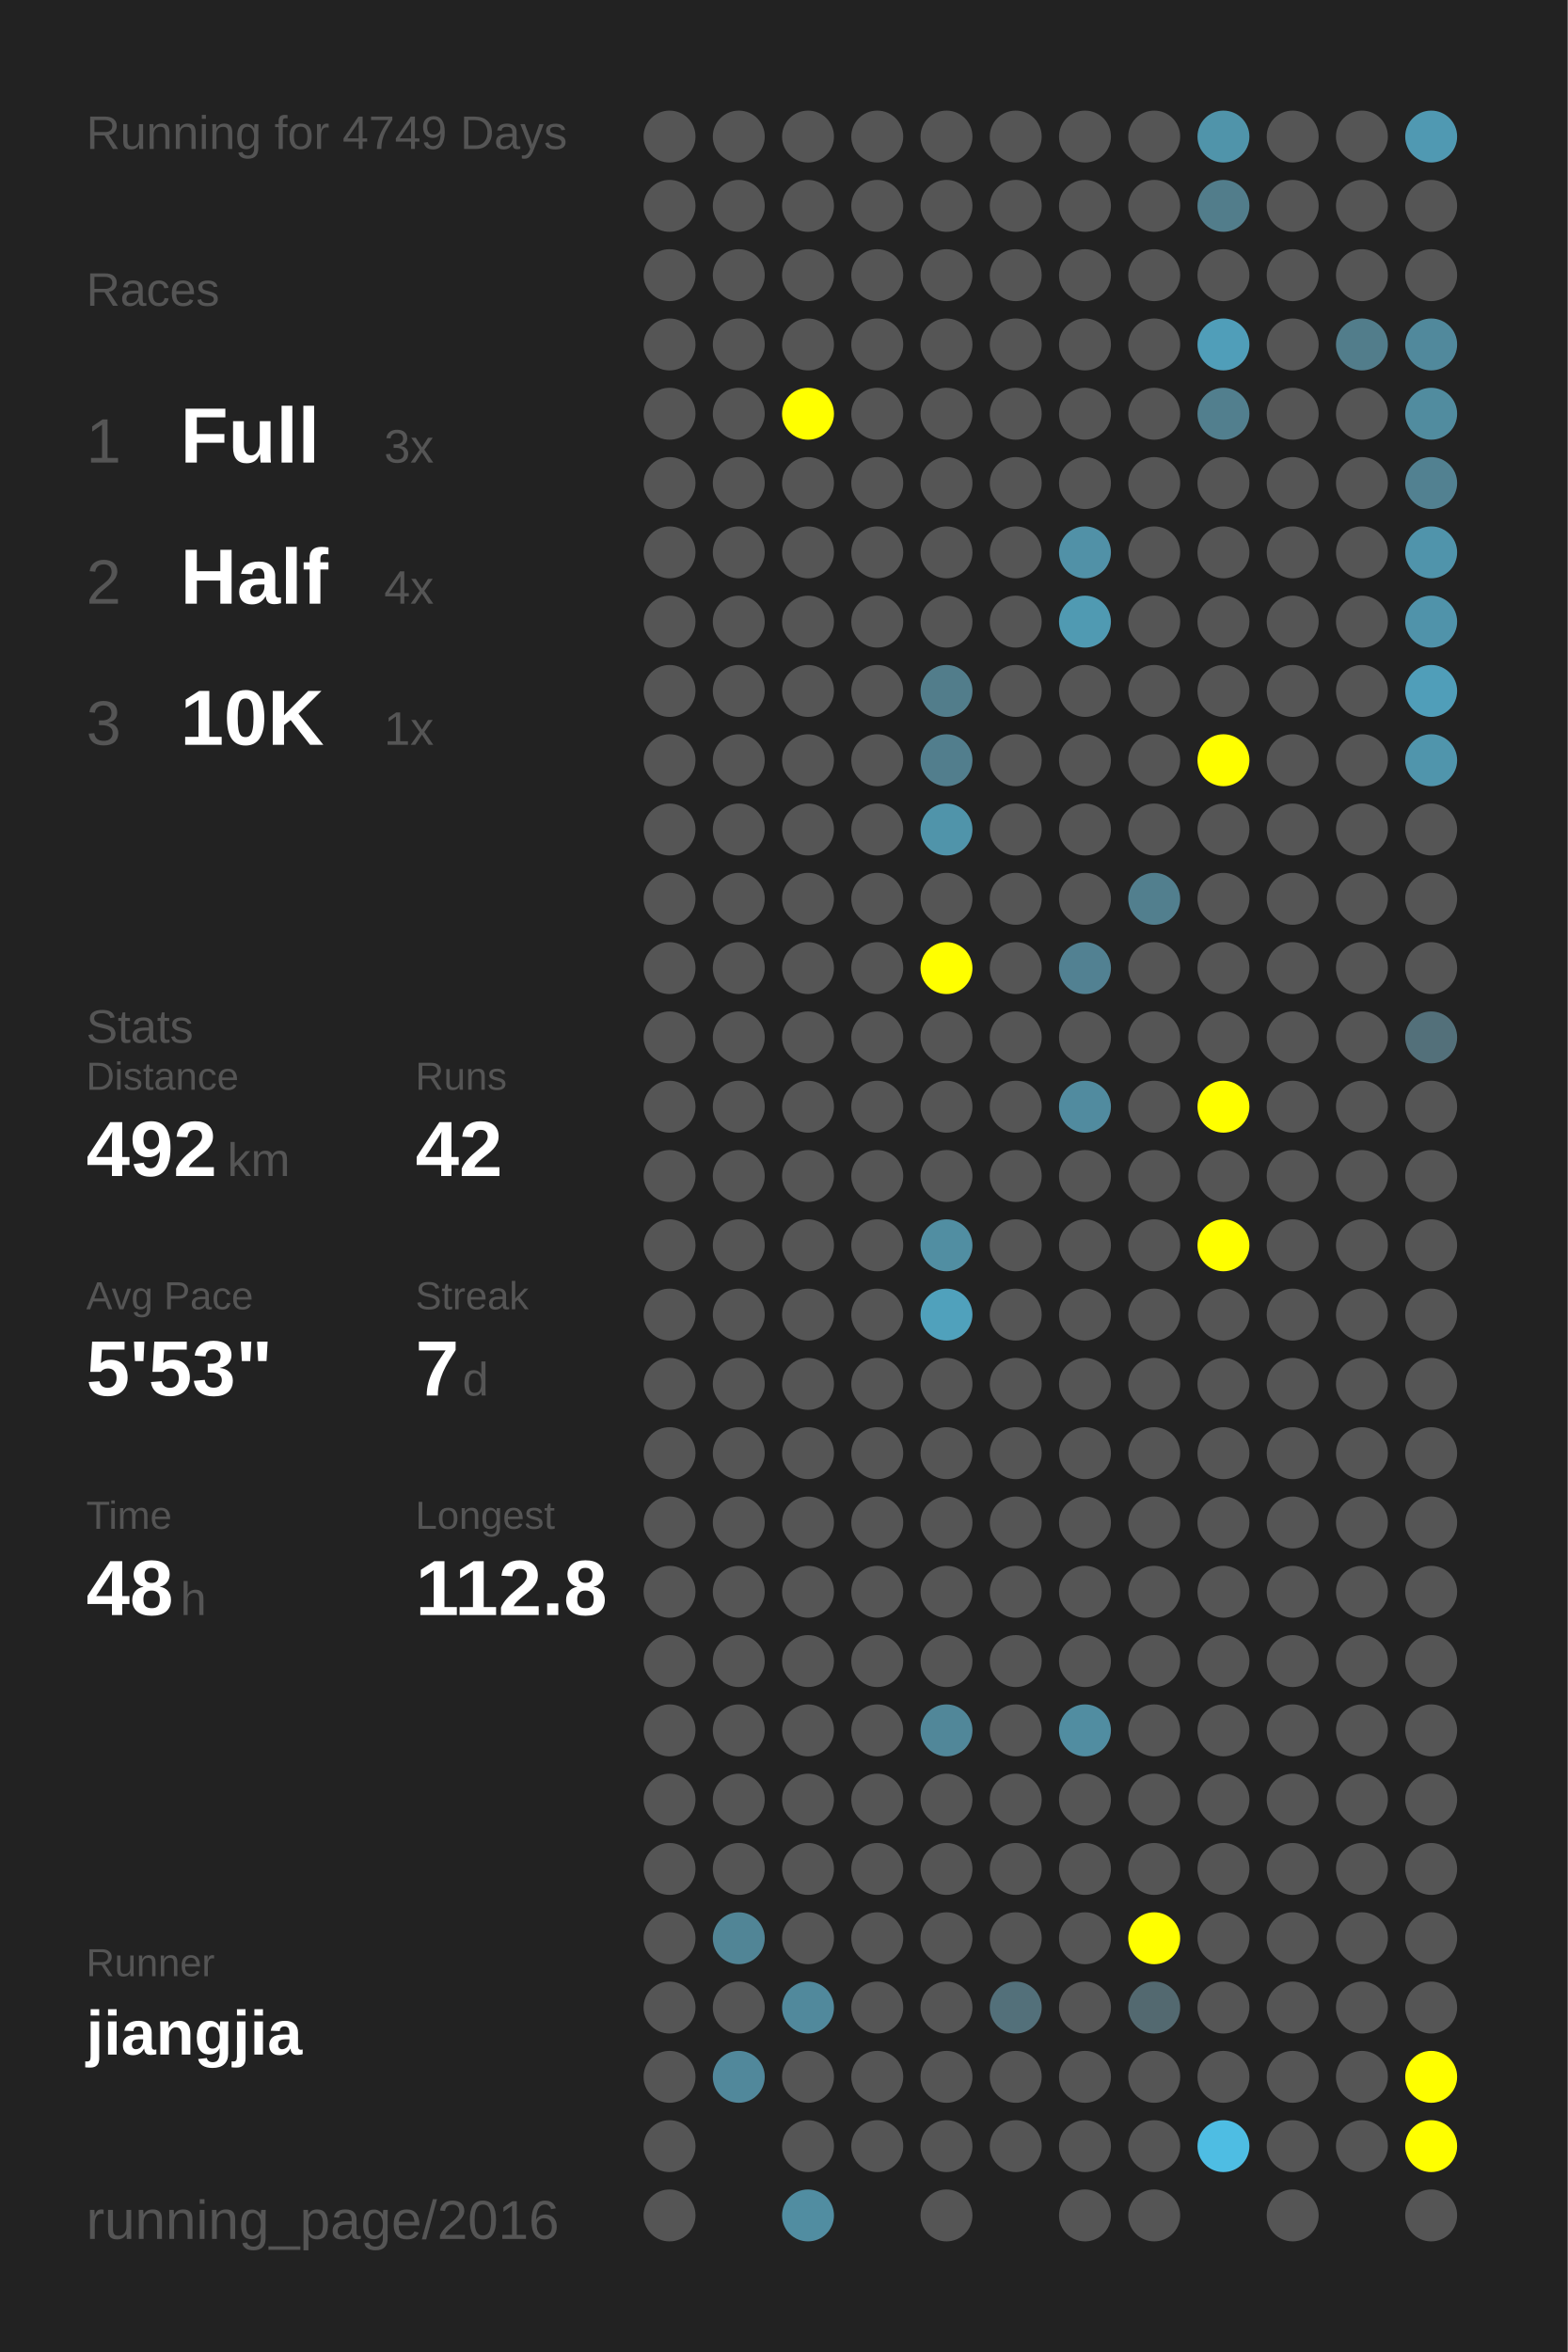
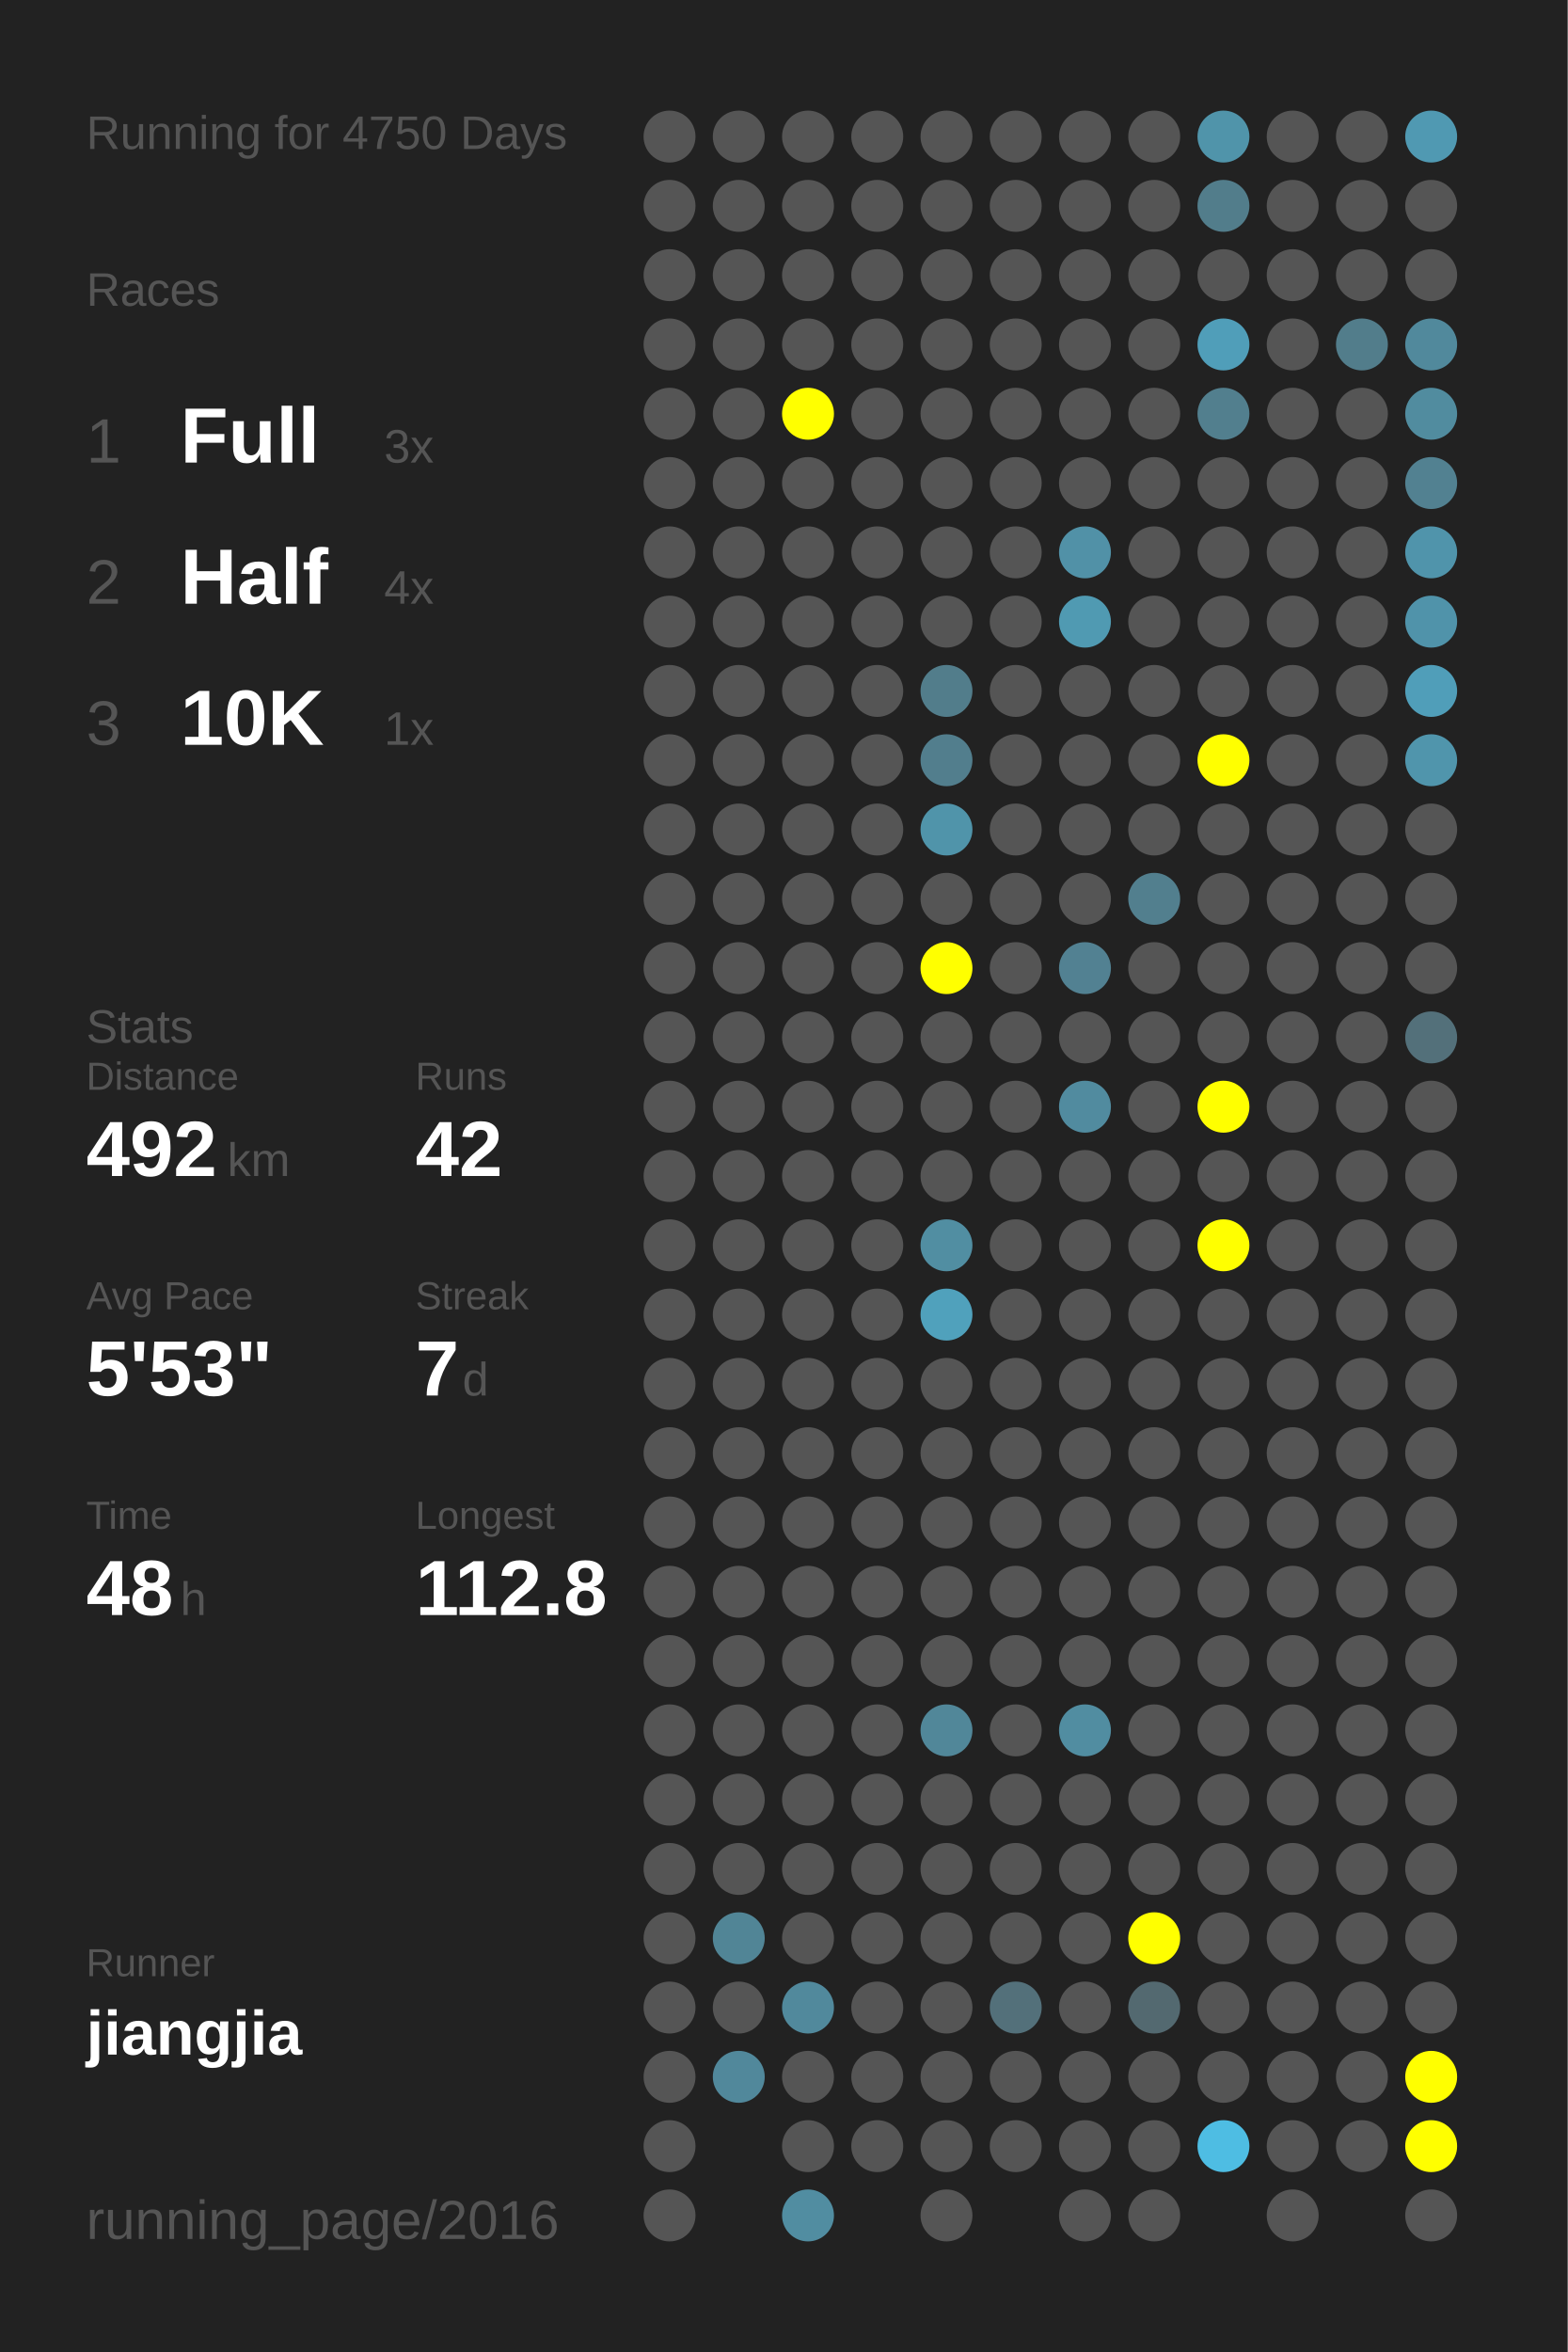
<svg xmlns="http://www.w3.org/2000/svg" baseProfile="full" height="300mm" version="1.1" viewBox="0,0,200,300" width="200mm">
  <defs />
  <rect fill="#222222" height="300" width="200" x="0" y="0" />
-   <text fill="#555555" style="font-size:6px; font-family:Arial;" x="11" y="19">Running for 4749 Days</text>
+   <text fill="#555555" style="font-size:6px; font-family:Arial;" x="11" y="19">Running for 4750 Days</text>
  <text fill="#555555" style="font-size:6px; font-family:Arial;" x="11" y="39">Races</text>
  <text fill="#555555" style="font-size:8px; font-family:Arial;" x="11" y="59">1</text>
  <text fill="#FFFFFF" style="font-size:10px; font-family:Arial; font-weight:bold;" x="23" y="59">Full</text>
  <text fill="#555555" style="font-size:6px; font-family:Arial;" x="49" y="59">3x</text>
  <text fill="#555555" style="font-size:8px; font-family:Arial;" x="11" y="77">2</text>
  <text fill="#FFFFFF" style="font-size:10px; font-family:Arial; font-weight:bold;" x="23" y="77">Half</text>
  <text fill="#555555" style="font-size:6px; font-family:Arial;" x="49" y="77">4x</text>
  <text fill="#555555" style="font-size:8px; font-family:Arial;" x="11" y="95">3</text>
  <text fill="#FFFFFF" style="font-size:10px; font-family:Arial; font-weight:bold;" x="23" y="95">10K</text>
  <text fill="#555555" style="font-size:6px; font-family:Arial;" x="49" y="95">1x</text>
  <text fill="#555555" style="font-size:6px; font-family:Arial;" x="11" y="133">Stats</text>
  <text fill="#555555" style="font-size:5px; font-family:Arial;" x="11" y="139">Distance</text>
  <text fill="#FFFFFF" style="font-size:10px; font-family:Arial; font-weight:bold;" x="11" y="150">492</text>
  <text fill="#555555" style="font-size:6px; font-family:Arial;" x="29" y="150">km</text>
  <text fill="#555555" style="font-size:5px; font-family:Arial;" x="53" y="139">Runs</text>
  <text fill="#FFFFFF" style="font-size:10px; font-family:Arial; font-weight:bold;" x="53" y="150">42</text>
  <text fill="#555555" style="font-size:5px; font-family:Arial;" x="11" y="167">Avg Pace</text>
  <text fill="#FFFFFF" style="font-size:10px; font-family:Arial; font-weight:bold;" x="11" y="178">5'53"</text>
  <text fill="#555555" style="font-size:5px; font-family:Arial;" x="53" y="167">Streak</text>
  <text fill="#FFFFFF" style="font-size:10px; font-family:Arial; font-weight:bold;" x="53" y="178">7</text>
  <text fill="#555555" style="font-size:6px; font-family:Arial;" x="59" y="178">d</text>
  <text fill="#555555" style="font-size:5px; font-family:Arial;" x="11" y="195">Time</text>
  <text fill="#FFFFFF" style="font-size:10px; font-family:Arial; font-weight:bold;" x="11" y="206">48</text>
  <text fill="#555555" style="font-size:6px; font-family:Arial;" x="23" y="206">h</text>
  <text fill="#555555" style="font-size:5px; font-family:Arial;" x="53" y="195">Longest</text>
  <text fill="#FFFFFF" style="font-size:10px; font-family:Arial; font-weight:bold;" x="53" y="206">112.8</text>
  <text fill="#555555" style="font-size:5px; font-family:Arial;" x="11" y="252.065">Runner</text>
  <text fill="#FFFFFF" style="font-size:8px; font-family:Arial; font-weight:bold;" x="11" y="262.065">jiangjia</text>
  <text fill="#555555" style="font-size:7px; font-family:Arial;" x="11" y="285.581">running_page/2016</text>
  <circle cx="85.417" cy="17.419" fill="#555555" r="3.312" />
  <circle cx="85.417" cy="26.258" fill="#555555" r="3.312" />
  <circle cx="85.417" cy="35.097" fill="#555555" r="3.312" />
  <circle cx="85.417" cy="43.935" fill="#555555" r="3.312" />
  <circle cx="85.417" cy="52.774" fill="#555555" r="3.312" />
  <circle cx="85.417" cy="61.613" fill="#555555" r="3.312" />
  <circle cx="85.417" cy="70.452" fill="#555555" r="3.312" />
  <circle cx="85.417" cy="79.29" fill="#555555" r="3.312" />
  <circle cx="85.417" cy="88.129" fill="#555555" r="3.312" />
  <circle cx="85.417" cy="96.968" fill="#555555" r="3.312" />
  <circle cx="85.417" cy="105.806" fill="#555555" r="3.312" />
  <circle cx="85.417" cy="114.645" fill="#555555" r="3.312" />
  <circle cx="85.417" cy="123.484" fill="#555555" r="3.312" />
  <circle cx="85.417" cy="132.323" fill="#555555" r="3.312" />
  <circle cx="85.417" cy="141.161" fill="#555555" r="3.312" />
  <circle cx="85.417" cy="150" fill="#555555" r="3.312" />
  <circle cx="85.417" cy="158.839" fill="#555555" r="3.312" />
  <circle cx="85.417" cy="167.677" fill="#555555" r="3.312" />
  <circle cx="85.417" cy="176.516" fill="#555555" r="3.312" />
  <circle cx="85.417" cy="185.355" fill="#555555" r="3.312" />
  <circle cx="85.417" cy="194.194" fill="#555555" r="3.312" />
  <circle cx="85.417" cy="203.032" fill="#555555" r="3.312" />
  <circle cx="85.417" cy="211.871" fill="#555555" r="3.312" />
  <circle cx="85.417" cy="220.71" fill="#555555" r="3.312" />
  <circle cx="85.417" cy="229.548" fill="#555555" r="3.312" />
  <circle cx="85.417" cy="238.387" fill="#555555" r="3.312" />
  <circle cx="85.417" cy="247.226" fill="#555555" r="3.312" />
  <circle cx="85.417" cy="256.065" fill="#555555" r="3.312" />
  <circle cx="85.417" cy="264.903" fill="#555555" r="3.312" />
  <circle cx="85.417" cy="273.742" fill="#555555" r="3.312" />
  <circle cx="85.417" cy="282.581" fill="#555555" r="3.312" />
  <circle cx="94.25" cy="17.419" fill="#555555" r="3.312" />
  <circle cx="94.25" cy="26.258" fill="#555555" r="3.312" />
  <circle cx="94.25" cy="35.097" fill="#555555" r="3.312" />
  <circle cx="94.25" cy="43.935" fill="#555555" r="3.312" />
  <circle cx="94.25" cy="52.774" fill="#555555" r="3.312" />
  <circle cx="94.25" cy="61.613" fill="#555555" r="3.312" />
  <circle cx="94.25" cy="70.452" fill="#555555" r="3.312" />
  <circle cx="94.25" cy="79.29" fill="#555555" r="3.312" />
  <circle cx="94.25" cy="88.129" fill="#555555" r="3.312" />
  <circle cx="94.25" cy="96.968" fill="#555555" r="3.312" />
  <circle cx="94.25" cy="105.806" fill="#555555" r="3.312" />
  <circle cx="94.25" cy="114.645" fill="#555555" r="3.312" />
  <circle cx="94.25" cy="123.484" fill="#555555" r="3.312" />
  <circle cx="94.25" cy="132.323" fill="#555555" r="3.312" />
  <circle cx="94.25" cy="141.161" fill="#555555" r="3.312" />
  <circle cx="94.25" cy="150" fill="#555555" r="3.312" />
  <circle cx="94.25" cy="158.839" fill="#555555" r="3.312" />
  <circle cx="94.25" cy="167.677" fill="#555555" r="3.312" />
  <circle cx="94.25" cy="176.516" fill="#555555" r="3.312" />
  <circle cx="94.25" cy="185.355" fill="#555555" r="3.312" />
  <circle cx="94.25" cy="194.194" fill="#555555" r="3.312" />
  <circle cx="94.25" cy="203.032" fill="#555555" r="3.312" />
  <circle cx="94.25" cy="211.871" fill="#555555" r="3.312" />
  <circle cx="94.25" cy="220.71" fill="#555555" r="3.312" />
  <circle cx="94.25" cy="229.548" fill="#555555" r="3.312" />
  <circle cx="94.25" cy="238.387" fill="#555555" r="3.312" />
  <circle cx="94.25" cy="247.226" fill="#518596" r="3.312" />
  <circle cx="94.25" cy="256.065" fill="#555555" r="3.312" />
  <circle cx="94.25" cy="264.903" fill="#51889b" r="3.312" />
  <circle cx="103.083" cy="17.419" fill="#555555" r="3.312" />
  <circle cx="103.083" cy="26.258" fill="#555555" r="3.312" />
  <circle cx="103.083" cy="35.097" fill="#555555" r="3.312" />
  <circle cx="103.083" cy="43.935" fill="#555555" r="3.312" />
  <circle cx="103.083" cy="52.774" fill="#FFFF00" r="3.312" />
  <circle cx="103.083" cy="61.613" fill="#555555" r="3.312" />
  <circle cx="103.083" cy="70.452" fill="#555555" r="3.312" />
  <circle cx="103.083" cy="79.29" fill="#555555" r="3.312" />
  <circle cx="103.083" cy="88.129" fill="#555555" r="3.312" />
  <circle cx="103.083" cy="96.968" fill="#555555" r="3.312" />
  <circle cx="103.083" cy="105.806" fill="#555555" r="3.312" />
  <circle cx="103.083" cy="114.645" fill="#555555" r="3.312" />
  <circle cx="103.083" cy="123.484" fill="#555555" r="3.312" />
  <circle cx="103.083" cy="132.323" fill="#555555" r="3.312" />
  <circle cx="103.083" cy="141.161" fill="#555555" r="3.312" />
  <circle cx="103.083" cy="150" fill="#555555" r="3.312" />
  <circle cx="103.083" cy="158.839" fill="#555555" r="3.312" />
  <circle cx="103.083" cy="167.677" fill="#555555" r="3.312" />
  <circle cx="103.083" cy="176.516" fill="#555555" r="3.312" />
  <circle cx="103.083" cy="185.355" fill="#555555" r="3.312" />
  <circle cx="103.083" cy="194.194" fill="#555555" r="3.312" />
  <circle cx="103.083" cy="203.032" fill="#555555" r="3.312" />
  <circle cx="103.083" cy="211.871" fill="#555555" r="3.312" />
  <circle cx="103.083" cy="220.71" fill="#555555" r="3.312" />
  <circle cx="103.083" cy="229.548" fill="#555555" r="3.312" />
  <circle cx="103.083" cy="238.387" fill="#555555" r="3.312" />
  <circle cx="103.083" cy="247.226" fill="#555555" r="3.312" />
  <circle cx="103.083" cy="256.065" fill="#51899c" r="3.312" />
  <circle cx="103.083" cy="264.903" fill="#555555" r="3.312" />
  <circle cx="103.083" cy="273.742" fill="#555555" r="3.312" />
  <circle cx="103.083" cy="282.581" fill="#518da1" r="3.312" />
  <circle cx="111.917" cy="17.419" fill="#555555" r="3.312" />
  <circle cx="111.917" cy="26.258" fill="#555555" r="3.312" />
  <circle cx="111.917" cy="35.097" fill="#555555" r="3.312" />
  <circle cx="111.917" cy="43.935" fill="#555555" r="3.312" />
  <circle cx="111.917" cy="52.774" fill="#555555" r="3.312" />
  <circle cx="111.917" cy="61.613" fill="#555555" r="3.312" />
  <circle cx="111.917" cy="70.452" fill="#555555" r="3.312" />
  <circle cx="111.917" cy="79.29" fill="#555555" r="3.312" />
  <circle cx="111.917" cy="88.129" fill="#555555" r="3.312" />
  <circle cx="111.917" cy="96.968" fill="#555555" r="3.312" />
  <circle cx="111.917" cy="105.806" fill="#555555" r="3.312" />
  <circle cx="111.917" cy="114.645" fill="#555555" r="3.312" />
  <circle cx="111.917" cy="123.484" fill="#555555" r="3.312" />
  <circle cx="111.917" cy="132.323" fill="#555555" r="3.312" />
  <circle cx="111.917" cy="141.161" fill="#555555" r="3.312" />
  <circle cx="111.917" cy="150" fill="#555555" r="3.312" />
  <circle cx="111.917" cy="158.839" fill="#555555" r="3.312" />
  <circle cx="111.917" cy="167.677" fill="#555555" r="3.312" />
  <circle cx="111.917" cy="176.516" fill="#555555" r="3.312" />
  <circle cx="111.917" cy="185.355" fill="#555555" r="3.312" />
  <circle cx="111.917" cy="194.194" fill="#555555" r="3.312" />
  <circle cx="111.917" cy="203.032" fill="#555555" r="3.312" />
  <circle cx="111.917" cy="211.871" fill="#555555" r="3.312" />
  <circle cx="111.917" cy="220.71" fill="#555555" r="3.312" />
  <circle cx="111.917" cy="229.548" fill="#555555" r="3.312" />
  <circle cx="111.917" cy="238.387" fill="#555555" r="3.312" />
  <circle cx="111.917" cy="247.226" fill="#555555" r="3.312" />
  <circle cx="111.917" cy="256.065" fill="#555555" r="3.312" />
  <circle cx="111.917" cy="264.903" fill="#555555" r="3.312" />
  <circle cx="111.917" cy="273.742" fill="#555555" r="3.312" />
  <circle cx="120.75" cy="17.419" fill="#555555" r="3.312" />
  <circle cx="120.75" cy="26.258" fill="#555555" r="3.312" />
  <circle cx="120.75" cy="35.097" fill="#555555" r="3.312" />
  <circle cx="120.75" cy="43.935" fill="#555555" r="3.312" />
  <circle cx="120.75" cy="52.774" fill="#555555" r="3.312" />
  <circle cx="120.75" cy="61.613" fill="#555555" r="3.312" />
  <circle cx="120.75" cy="70.452" fill="#555555" r="3.312" />
  <circle cx="120.75" cy="79.29" fill="#555555" r="3.312" />
  <circle cx="120.75" cy="88.129" fill="#527d8b" r="3.312" />
  <circle cx="120.75" cy="96.968" fill="#527e8d" r="3.312" />
  <circle cx="120.75" cy="105.806" fill="#5094aa" r="3.312" />
  <circle cx="120.75" cy="114.645" fill="#555555" r="3.312" />
  <circle cx="120.75" cy="123.484" fill="#FFFF00" r="3.312" />
  <circle cx="120.75" cy="132.323" fill="#555555" r="3.312" />
  <circle cx="120.75" cy="141.161" fill="#555555" r="3.312" />
  <circle cx="120.75" cy="150" fill="#555555" r="3.312" />
  <circle cx="120.75" cy="158.839" fill="#518ea2" r="3.312" />
  <circle cx="120.75" cy="167.677" fill="#50a1bc" r="3.312" />
  <circle cx="120.75" cy="176.516" fill="#555555" r="3.312" />
  <circle cx="120.75" cy="185.355" fill="#555555" r="3.312" />
  <circle cx="120.75" cy="194.194" fill="#555555" r="3.312" />
  <circle cx="120.75" cy="203.032" fill="#555555" r="3.312" />
  <circle cx="120.75" cy="211.871" fill="#555555" r="3.312" />
  <circle cx="120.75" cy="220.71" fill="#518799" r="3.312" />
  <circle cx="120.75" cy="229.548" fill="#555555" r="3.312" />
  <circle cx="120.75" cy="238.387" fill="#555555" r="3.312" />
  <circle cx="120.75" cy="247.226" fill="#555555" r="3.312" />
  <circle cx="120.75" cy="256.065" fill="#555555" r="3.312" />
  <circle cx="120.75" cy="264.903" fill="#555555" r="3.312" />
  <circle cx="120.75" cy="273.742" fill="#555555" r="3.312" />
  <circle cx="120.75" cy="282.581" fill="#555555" r="3.312" />
  <circle cx="129.583" cy="17.419" fill="#555555" r="3.312" />
  <circle cx="129.583" cy="26.258" fill="#555555" r="3.312" />
  <circle cx="129.583" cy="35.097" fill="#555555" r="3.312" />
  <circle cx="129.583" cy="43.935" fill="#555555" r="3.312" />
  <circle cx="129.583" cy="52.774" fill="#555555" r="3.312" />
  <circle cx="129.583" cy="61.613" fill="#555555" r="3.312" />
  <circle cx="129.583" cy="70.452" fill="#555555" r="3.312" />
  <circle cx="129.583" cy="79.29" fill="#555555" r="3.312" />
  <circle cx="129.583" cy="88.129" fill="#555555" r="3.312" />
  <circle cx="129.583" cy="96.968" fill="#555555" r="3.312" />
  <circle cx="129.583" cy="105.806" fill="#555555" r="3.312" />
  <circle cx="129.583" cy="114.645" fill="#555555" r="3.312" />
  <circle cx="129.583" cy="123.484" fill="#555555" r="3.312" />
  <circle cx="129.583" cy="132.323" fill="#555555" r="3.312" />
  <circle cx="129.583" cy="141.161" fill="#555555" r="3.312" />
  <circle cx="129.583" cy="150" fill="#555555" r="3.312" />
  <circle cx="129.583" cy="158.839" fill="#555555" r="3.312" />
  <circle cx="129.583" cy="167.677" fill="#555555" r="3.312" />
  <circle cx="129.583" cy="176.516" fill="#555555" r="3.312" />
  <circle cx="129.583" cy="185.355" fill="#555555" r="3.312" />
  <circle cx="129.583" cy="194.194" fill="#555555" r="3.312" />
  <circle cx="129.583" cy="203.032" fill="#555555" r="3.312" />
  <circle cx="129.583" cy="211.871" fill="#555555" r="3.312" />
  <circle cx="129.583" cy="220.71" fill="#555555" r="3.312" />
  <circle cx="129.583" cy="229.548" fill="#555555" r="3.312" />
  <circle cx="129.583" cy="238.387" fill="#555555" r="3.312" />
  <circle cx="129.583" cy="247.226" fill="#555555" r="3.312" />
  <circle cx="129.583" cy="256.065" fill="#53707a" r="3.312" />
  <circle cx="129.583" cy="264.903" fill="#555555" r="3.312" />
  <circle cx="129.583" cy="273.742" fill="#555555" r="3.312" />
  <circle cx="138.417" cy="17.419" fill="#555555" r="3.312" />
  <circle cx="138.417" cy="26.258" fill="#555555" r="3.312" />
  <circle cx="138.417" cy="35.097" fill="#555555" r="3.312" />
  <circle cx="138.417" cy="43.935" fill="#555555" r="3.312" />
  <circle cx="138.417" cy="52.774" fill="#555555" r="3.312" />
  <circle cx="138.417" cy="61.613" fill="#555555" r="3.312" />
  <circle cx="138.417" cy="70.452" fill="#5191a7" r="3.312" />
  <circle cx="138.417" cy="79.29" fill="#509ab2" r="3.312" />
  <circle cx="138.417" cy="88.129" fill="#555555" r="3.312" />
  <circle cx="138.417" cy="96.968" fill="#555555" r="3.312" />
  <circle cx="138.417" cy="105.806" fill="#555555" r="3.312" />
  <circle cx="138.417" cy="114.645" fill="#555555" r="3.312" />
  <circle cx="138.417" cy="123.484" fill="#528192" r="3.312" />
  <circle cx="138.417" cy="132.323" fill="#555555" r="3.312" />
  <circle cx="138.417" cy="141.161" fill="#518b9f" r="3.312" />
  <circle cx="138.417" cy="150" fill="#555555" r="3.312" />
  <circle cx="138.417" cy="158.839" fill="#555555" r="3.312" />
  <circle cx="138.417" cy="167.677" fill="#555555" r="3.312" />
  <circle cx="138.417" cy="176.516" fill="#555555" r="3.312" />
  <circle cx="138.417" cy="185.355" fill="#555555" r="3.312" />
  <circle cx="138.417" cy="194.194" fill="#555555" r="3.312" />
  <circle cx="138.417" cy="203.032" fill="#555555" r="3.312" />
  <circle cx="138.417" cy="211.871" fill="#555555" r="3.312" />
  <circle cx="138.417" cy="220.71" fill="#518da1" r="3.312" />
  <circle cx="138.417" cy="229.548" fill="#555555" r="3.312" />
  <circle cx="138.417" cy="238.387" fill="#555555" r="3.312" />
  <circle cx="138.417" cy="247.226" fill="#555555" r="3.312" />
  <circle cx="138.417" cy="256.065" fill="#555555" r="3.312" />
  <circle cx="138.417" cy="264.903" fill="#555555" r="3.312" />
  <circle cx="138.417" cy="273.742" fill="#555555" r="3.312" />
  <circle cx="138.417" cy="282.581" fill="#555555" r="3.312" />
  <circle cx="147.25" cy="17.419" fill="#555555" r="3.312" />
  <circle cx="147.25" cy="26.258" fill="#555555" r="3.312" />
  <circle cx="147.25" cy="35.097" fill="#555555" r="3.312" />
  <circle cx="147.25" cy="43.935" fill="#555555" r="3.312" />
  <circle cx="147.25" cy="52.774" fill="#555555" r="3.312" />
  <circle cx="147.25" cy="61.613" fill="#555555" r="3.312" />
  <circle cx="147.25" cy="70.452" fill="#555555" r="3.312" />
  <circle cx="147.25" cy="79.29" fill="#555555" r="3.312" />
  <circle cx="147.25" cy="88.129" fill="#555555" r="3.312" />
  <circle cx="147.25" cy="96.968" fill="#555555" r="3.312" />
  <circle cx="147.25" cy="105.806" fill="#555555" r="3.312" />
  <circle cx="147.25" cy="114.645" fill="#527f8e" r="3.312" />
  <circle cx="147.25" cy="123.484" fill="#555555" r="3.312" />
  <circle cx="147.25" cy="132.323" fill="#555555" r="3.312" />
  <circle cx="147.25" cy="141.161" fill="#555555" r="3.312" />
  <circle cx="147.25" cy="150" fill="#555555" r="3.312" />
  <circle cx="147.25" cy="158.839" fill="#555555" r="3.312" />
  <circle cx="147.25" cy="167.677" fill="#555555" r="3.312" />
  <circle cx="147.25" cy="176.516" fill="#555555" r="3.312" />
  <circle cx="147.25" cy="185.355" fill="#555555" r="3.312" />
  <circle cx="147.25" cy="194.194" fill="#555555" r="3.312" />
  <circle cx="147.25" cy="203.032" fill="#555555" r="3.312" />
  <circle cx="147.25" cy="211.871" fill="#555555" r="3.312" />
  <circle cx="147.25" cy="220.71" fill="#555555" r="3.312" />
  <circle cx="147.25" cy="229.548" fill="#555555" r="3.312" />
  <circle cx="147.25" cy="238.387" fill="#555555" r="3.312" />
  <circle cx="147.25" cy="247.226" fill="#FFFF00" r="3.312" />
  <circle cx="147.25" cy="256.065" fill="#536970" r="3.312" />
  <circle cx="147.25" cy="264.903" fill="#555555" r="3.312" />
  <circle cx="147.25" cy="273.742" fill="#555555" r="3.312" />
  <circle cx="147.25" cy="282.581" fill="#555555" r="3.312" />
  <circle cx="156.083" cy="17.419" fill="#5094aa" r="3.312" />
  <circle cx="156.083" cy="26.258" fill="#527d8b" r="3.312" />
  <circle cx="156.083" cy="35.097" fill="#555555" r="3.312" />
  <circle cx="156.083" cy="43.935" fill="#509eb9" r="3.312" />
  <circle cx="156.083" cy="52.774" fill="#527f8e" r="3.312" />
  <circle cx="156.083" cy="61.613" fill="#555555" r="3.312" />
  <circle cx="156.083" cy="70.452" fill="#555555" r="3.312" />
  <circle cx="156.083" cy="79.29" fill="#555555" r="3.312" />
  <circle cx="156.083" cy="88.129" fill="#555555" r="3.312" />
  <circle cx="156.083" cy="96.968" fill="#FFFF00" r="3.312" />
  <circle cx="156.083" cy="105.806" fill="#555555" r="3.312" />
  <circle cx="156.083" cy="114.645" fill="#555555" r="3.312" />
  <circle cx="156.083" cy="123.484" fill="#555555" r="3.312" />
  <circle cx="156.083" cy="132.323" fill="#555555" r="3.312" />
  <circle cx="156.083" cy="141.161" fill="#FFFF00" r="3.312" />
  <circle cx="156.083" cy="150" fill="#555555" r="3.312" />
  <circle cx="156.083" cy="158.839" fill="#FFFF00" r="3.312" />
  <circle cx="156.083" cy="167.677" fill="#555555" r="3.312" />
  <circle cx="156.083" cy="176.516" fill="#555555" r="3.312" />
  <circle cx="156.083" cy="185.355" fill="#555555" r="3.312" />
  <circle cx="156.083" cy="194.194" fill="#555555" r="3.312" />
  <circle cx="156.083" cy="203.032" fill="#555555" r="3.312" />
  <circle cx="156.083" cy="211.871" fill="#555555" r="3.312" />
  <circle cx="156.083" cy="220.71" fill="#555555" r="3.312" />
  <circle cx="156.083" cy="229.548" fill="#555555" r="3.312" />
  <circle cx="156.083" cy="238.387" fill="#555555" r="3.312" />
  <circle cx="156.083" cy="247.226" fill="#555555" r="3.312" />
  <circle cx="156.083" cy="256.065" fill="#555555" r="3.312" />
  <circle cx="156.083" cy="264.903" fill="#555555" r="3.312" />
  <circle cx="156.083" cy="273.742" fill="#4ebde3" r="3.312" />
  <circle cx="164.917" cy="17.419" fill="#555555" r="3.312" />
  <circle cx="164.917" cy="26.258" fill="#555555" r="3.312" />
  <circle cx="164.917" cy="35.097" fill="#555555" r="3.312" />
  <circle cx="164.917" cy="43.935" fill="#555555" r="3.312" />
  <circle cx="164.917" cy="52.774" fill="#555555" r="3.312" />
  <circle cx="164.917" cy="61.613" fill="#555555" r="3.312" />
  <circle cx="164.917" cy="70.452" fill="#555555" r="3.312" />
  <circle cx="164.917" cy="79.29" fill="#555555" r="3.312" />
  <circle cx="164.917" cy="88.129" fill="#555555" r="3.312" />
  <circle cx="164.917" cy="96.968" fill="#555555" r="3.312" />
  <circle cx="164.917" cy="105.806" fill="#555555" r="3.312" />
  <circle cx="164.917" cy="114.645" fill="#555555" r="3.312" />
  <circle cx="164.917" cy="123.484" fill="#555555" r="3.312" />
  <circle cx="164.917" cy="132.323" fill="#555555" r="3.312" />
  <circle cx="164.917" cy="141.161" fill="#555555" r="3.312" />
  <circle cx="164.917" cy="150" fill="#555555" r="3.312" />
  <circle cx="164.917" cy="158.839" fill="#555555" r="3.312" />
  <circle cx="164.917" cy="167.677" fill="#555555" r="3.312" />
  <circle cx="164.917" cy="176.516" fill="#555555" r="3.312" />
  <circle cx="164.917" cy="185.355" fill="#555555" r="3.312" />
  <circle cx="164.917" cy="194.194" fill="#555555" r="3.312" />
  <circle cx="164.917" cy="203.032" fill="#555555" r="3.312" />
  <circle cx="164.917" cy="211.871" fill="#555555" r="3.312" />
  <circle cx="164.917" cy="220.71" fill="#555555" r="3.312" />
  <circle cx="164.917" cy="229.548" fill="#555555" r="3.312" />
  <circle cx="164.917" cy="238.387" fill="#555555" r="3.312" />
  <circle cx="164.917" cy="247.226" fill="#555555" r="3.312" />
  <circle cx="164.917" cy="256.065" fill="#555555" r="3.312" />
  <circle cx="164.917" cy="264.903" fill="#555555" r="3.312" />
  <circle cx="164.917" cy="273.742" fill="#555555" r="3.312" />
  <circle cx="164.917" cy="282.581" fill="#555555" r="3.312" />
  <circle cx="173.75" cy="17.419" fill="#555555" r="3.312" />
  <circle cx="173.75" cy="26.258" fill="#555555" r="3.312" />
  <circle cx="173.75" cy="35.097" fill="#555555" r="3.312" />
  <circle cx="173.75" cy="43.935" fill="#527d8b" r="3.312" />
  <circle cx="173.75" cy="52.774" fill="#555555" r="3.312" />
  <circle cx="173.75" cy="61.613" fill="#555555" r="3.312" />
  <circle cx="173.75" cy="70.452" fill="#555555" r="3.312" />
  <circle cx="173.75" cy="79.29" fill="#555555" r="3.312" />
  <circle cx="173.75" cy="88.129" fill="#555555" r="3.312" />
  <circle cx="173.75" cy="96.968" fill="#555555" r="3.312" />
  <circle cx="173.75" cy="105.806" fill="#555555" r="3.312" />
  <circle cx="173.75" cy="114.645" fill="#555555" r="3.312" />
  <circle cx="173.75" cy="123.484" fill="#555555" r="3.312" />
  <circle cx="173.75" cy="132.323" fill="#555555" r="3.312" />
  <circle cx="173.75" cy="141.161" fill="#555555" r="3.312" />
  <circle cx="173.75" cy="150" fill="#555555" r="3.312" />
  <circle cx="173.75" cy="158.839" fill="#555555" r="3.312" />
  <circle cx="173.75" cy="167.677" fill="#555555" r="3.312" />
  <circle cx="173.75" cy="176.516" fill="#555555" r="3.312" />
  <circle cx="173.75" cy="185.355" fill="#555555" r="3.312" />
  <circle cx="173.75" cy="194.194" fill="#555555" r="3.312" />
  <circle cx="173.75" cy="203.032" fill="#555555" r="3.312" />
  <circle cx="173.75" cy="211.871" fill="#555555" r="3.312" />
  <circle cx="173.75" cy="220.71" fill="#555555" r="3.312" />
  <circle cx="173.75" cy="229.548" fill="#555555" r="3.312" />
  <circle cx="173.75" cy="238.387" fill="#555555" r="3.312" />
  <circle cx="173.75" cy="247.226" fill="#555555" r="3.312" />
  <circle cx="173.75" cy="256.065" fill="#555555" r="3.312" />
  <circle cx="173.75" cy="264.903" fill="#555555" r="3.312" />
  <circle cx="173.75" cy="273.742" fill="#555555" r="3.312" />
  <circle cx="182.583" cy="17.419" fill="#5099b2" r="3.312" />
  <circle cx="182.583" cy="26.258" fill="#555555" r="3.312" />
  <circle cx="182.583" cy="35.097" fill="#555555" r="3.312" />
  <circle cx="182.583" cy="43.935" fill="#51899c" r="3.312" />
  <circle cx="182.583" cy="52.774" fill="#518c9f" r="3.312" />
  <circle cx="182.583" cy="61.613" fill="#528191" r="3.312" />
  <circle cx="182.583" cy="70.452" fill="#5094ab" r="3.312" />
  <circle cx="182.583" cy="79.29" fill="#5093aa" r="3.312" />
  <circle cx="182.583" cy="88.129" fill="#509eb9" r="3.312" />
  <circle cx="182.583" cy="96.968" fill="#5095ac" r="3.312" />
  <circle cx="182.583" cy="105.806" fill="#555555" r="3.312" />
  <circle cx="182.583" cy="114.645" fill="#555555" r="3.312" />
  <circle cx="182.583" cy="123.484" fill="#555555" r="3.312" />
  <circle cx="182.583" cy="132.323" fill="#53707a" r="3.312" />
  <circle cx="182.583" cy="141.161" fill="#555555" r="3.312" />
  <circle cx="182.583" cy="150" fill="#555555" r="3.312" />
  <circle cx="182.583" cy="158.839" fill="#555555" r="3.312" />
  <circle cx="182.583" cy="167.677" fill="#555555" r="3.312" />
  <circle cx="182.583" cy="176.516" fill="#555555" r="3.312" />
  <circle cx="182.583" cy="185.355" fill="#555555" r="3.312" />
  <circle cx="182.583" cy="194.194" fill="#555555" r="3.312" />
  <circle cx="182.583" cy="203.032" fill="#555555" r="3.312" />
  <circle cx="182.583" cy="211.871" fill="#555555" r="3.312" />
  <circle cx="182.583" cy="220.71" fill="#555555" r="3.312" />
  <circle cx="182.583" cy="229.548" fill="#555555" r="3.312" />
  <circle cx="182.583" cy="238.387" fill="#555555" r="3.312" />
  <circle cx="182.583" cy="247.226" fill="#555555" r="3.312" />
  <circle cx="182.583" cy="256.065" fill="#555555" r="3.312" />
  <circle cx="182.583" cy="264.903" fill="#FFFF00" r="3.312" />
  <circle cx="182.583" cy="273.742" fill="#FFFF00" r="3.312" />
  <circle cx="182.583" cy="282.581" fill="#555555" r="3.312" />
</svg>
